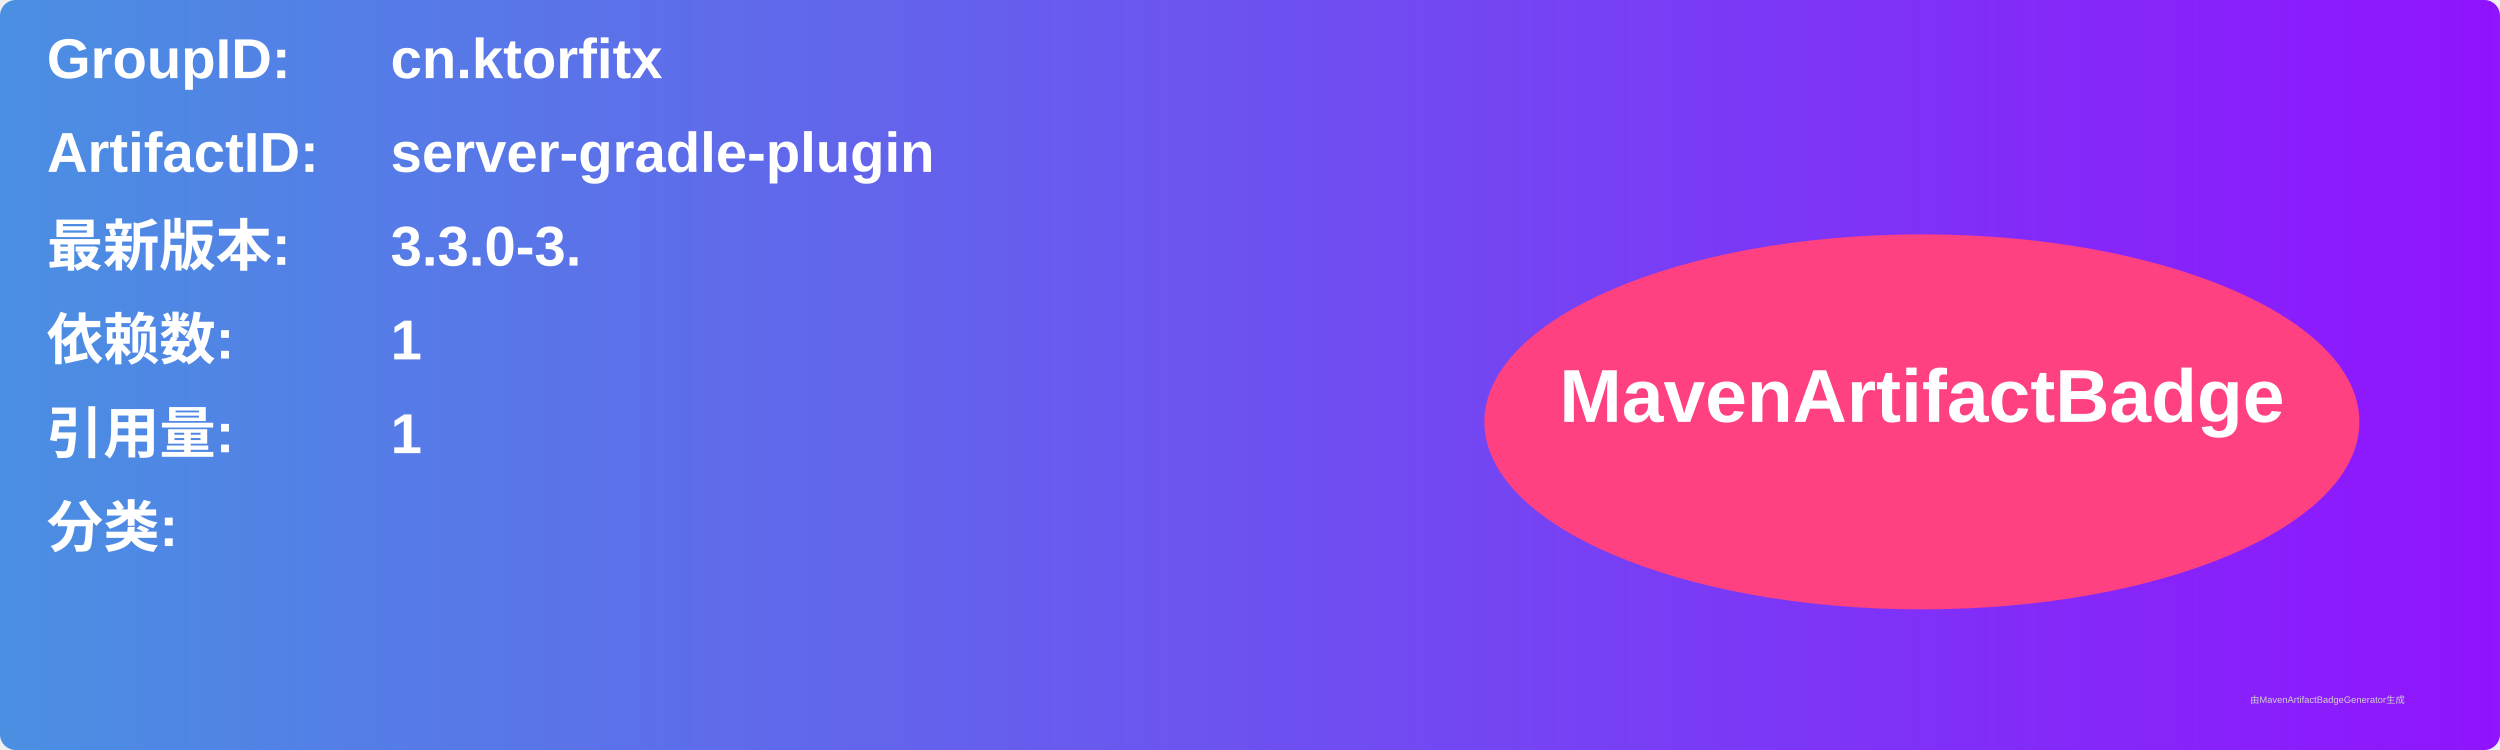
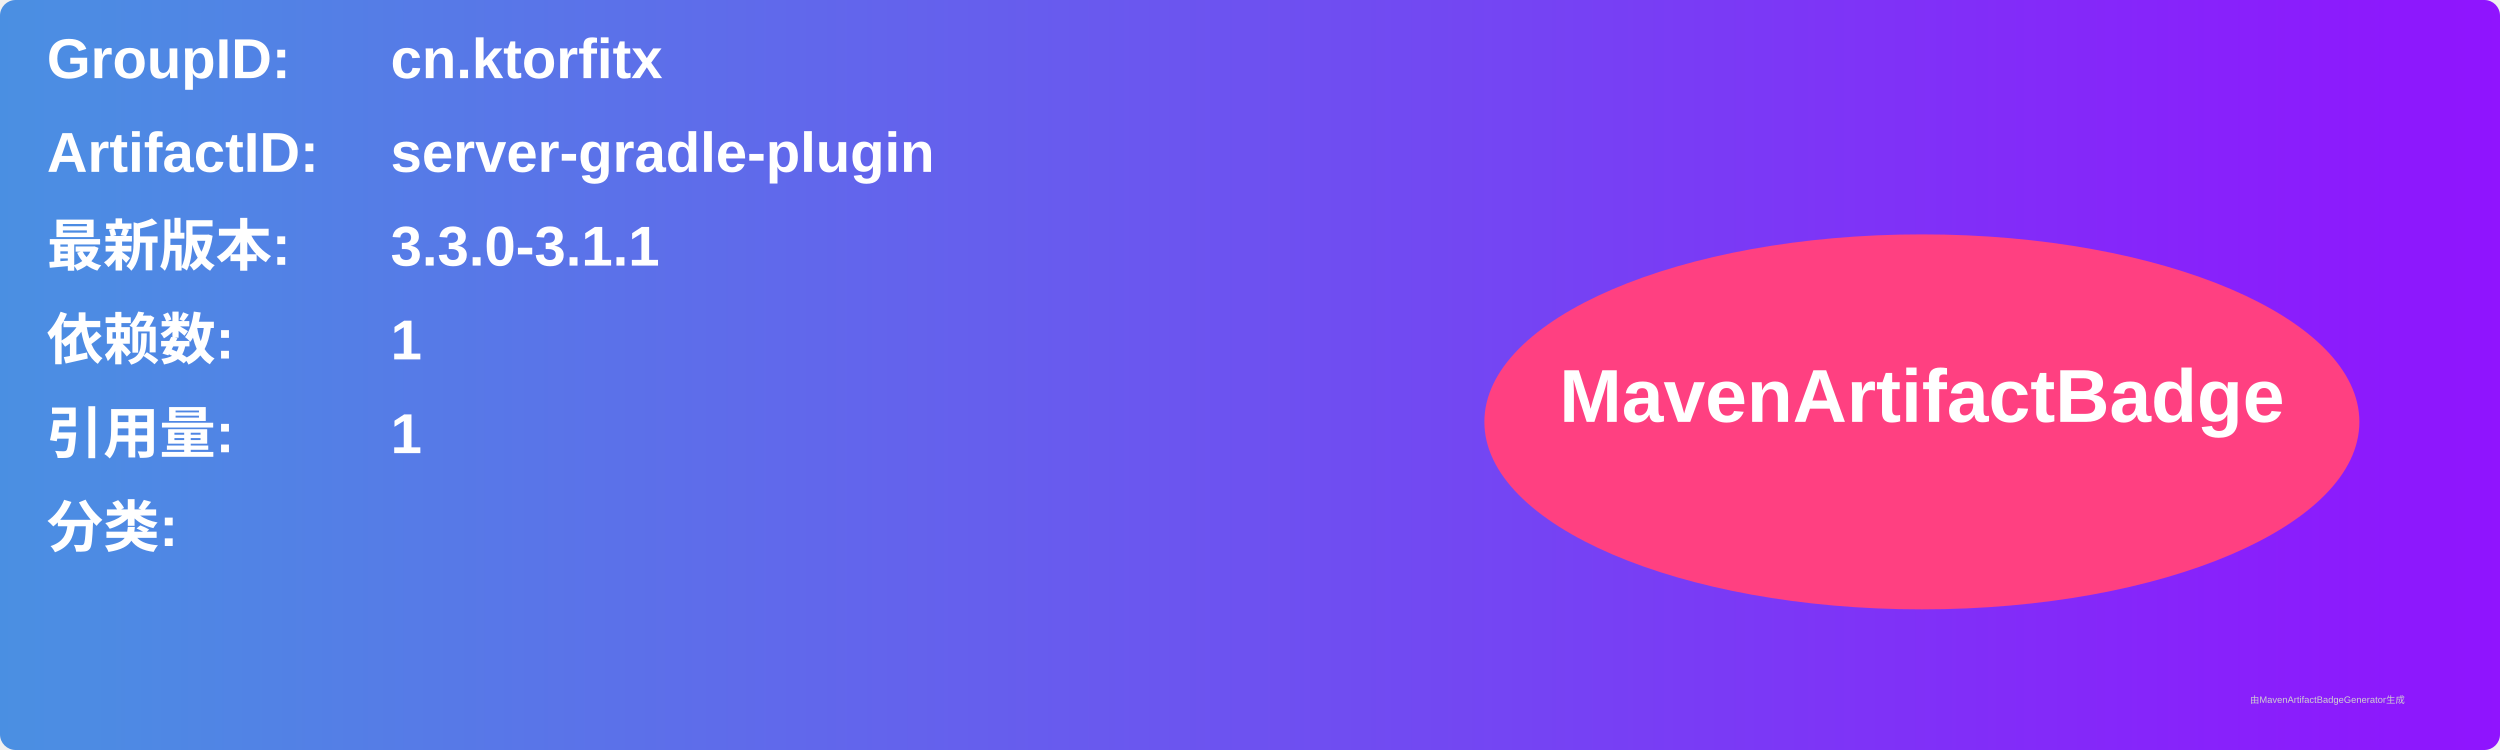
<svg xmlns="http://www.w3.org/2000/svg" width="800" height="240" viewBox="0 0 800 240">
  <linearGradient id="grad" x1="0%" y1="0%" x2="100%" y2="0%">
    <stop offset="0%" stop-color="#4a90e2" />
    <stop offset="100%" stop-color="#9013fe" />
  </linearGradient>
  <rect width="100%" height="100%" rx="5" ry="5" fill="url(#grad)" />
  <g transform="translate(15, 15)">
    <text x="0" y="10" font-family="Arial" font-size="18" fill="white" font-weight="bold" width="260">GroupID:</text>
    <text x="110" y="10" font-family="Arial" font-size="18" fill="white" font-weight="bold" width="460">cn.ktorfitx</text>
    <text x="0" y="40" font-family="Arial" font-size="18" fill="white" font-weight="bold" width="260">ArtifactID:</text>
    <text x="110" y="40" font-family="Arial" font-size="18" fill="white" font-weight="bold" width="460">server-gradle-plugin</text>
    <text x="0" y="70" font-family="Arial" font-size="18" fill="white" font-weight="bold">最新版本:</text>
    <text x="110" y="70" font-family="Arial" font-size="18" fill="white" font-weight="bold">
-       <tspan font-weight="bold">3.3.0-3.</tspan>
+       <tspan font-weight="bold">3.3.0-3.1.1</tspan>
    </text>
    <text x="0" y="100" font-family="Arial" font-size="18" fill="white" font-weight="bold">依赖数: </text>
    <text x="110" y="100" font-family="Arial" font-size="18" fill="white">
      <tspan font-weight="bold">1</tspan>
    </text>
    <text x="0" y="130" font-family="Arial" font-size="18" fill="white" font-weight="bold">引用量: </text>
    <text x="110" y="130" font-family="Arial" font-size="18" fill="white">
      <tspan font-weight="bold">1</tspan>
    </text>
    <text x="0" y="160" font-family="Arial" font-size="18" fill="white" font-weight="bold">分类:</text>
    <text x="10" y="190" font-family="Arial" font-size="10" fill="white">
      <tspan font-weight="bold" />
    </text>
    <ellipse cx="600" cy="120" rx="140" ry="60" fill="#ff4081" />
    <text x="600" y="120" text-anchor="middle" font-family="Arial" font-size="24" fill="white" font-weight="bold">MavenArtifactBadge</text>
  </g>
  <text x="720" y="225" font-family="Arial" font-size="3" fill="#d0d0d0">由MavenArtifactBadgeGenerator生成</text>
</svg>
